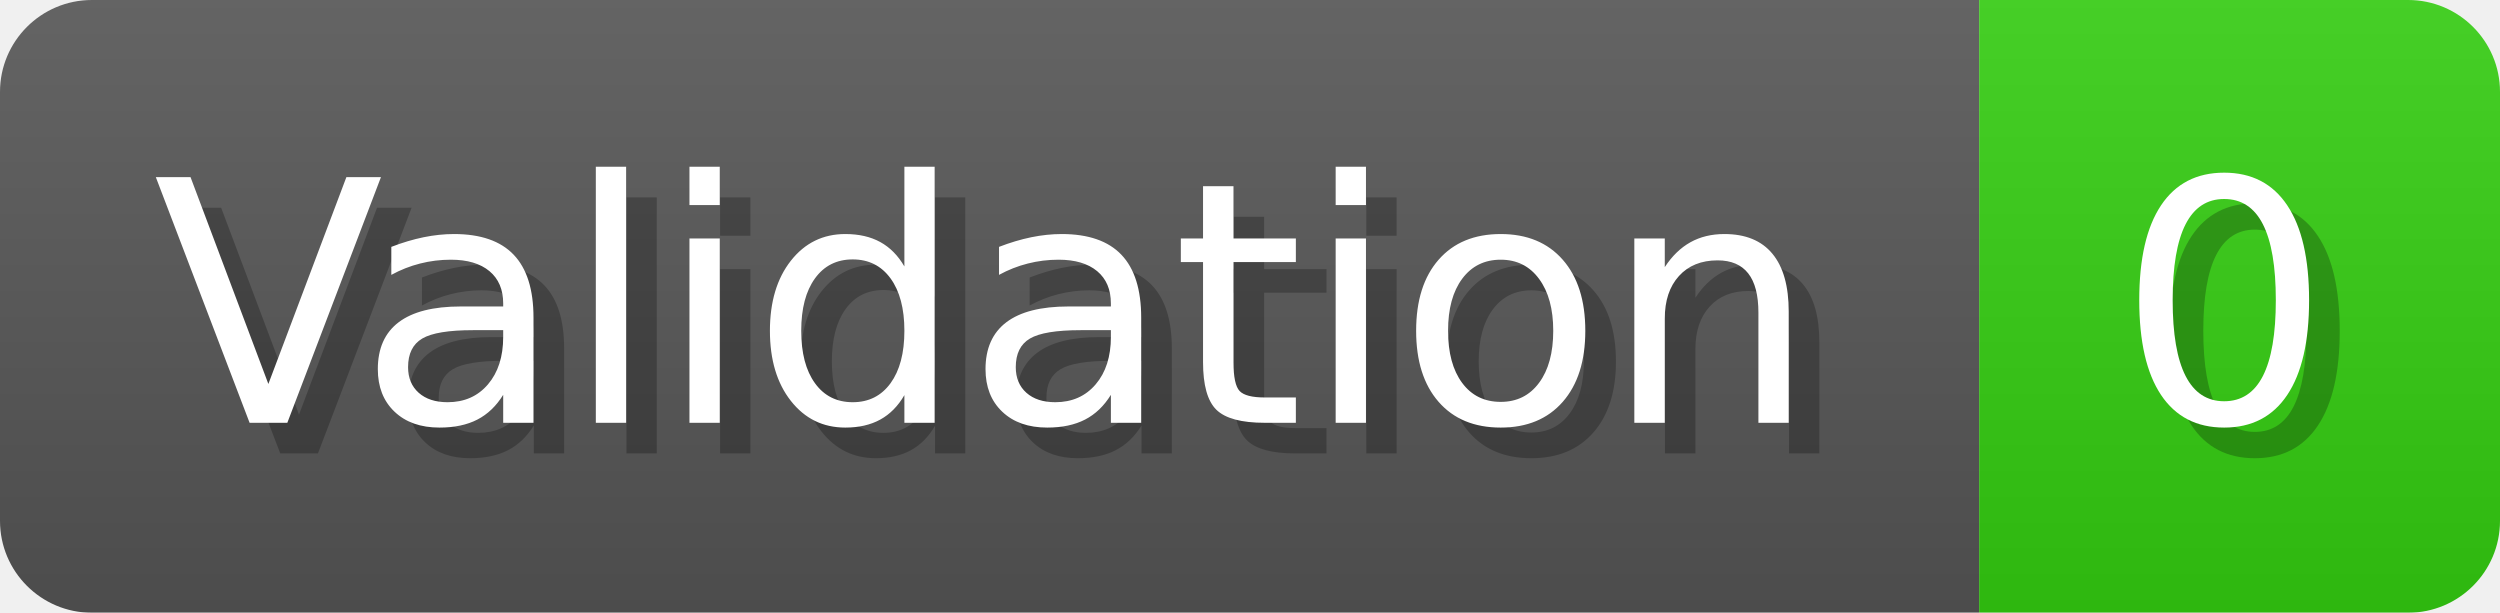
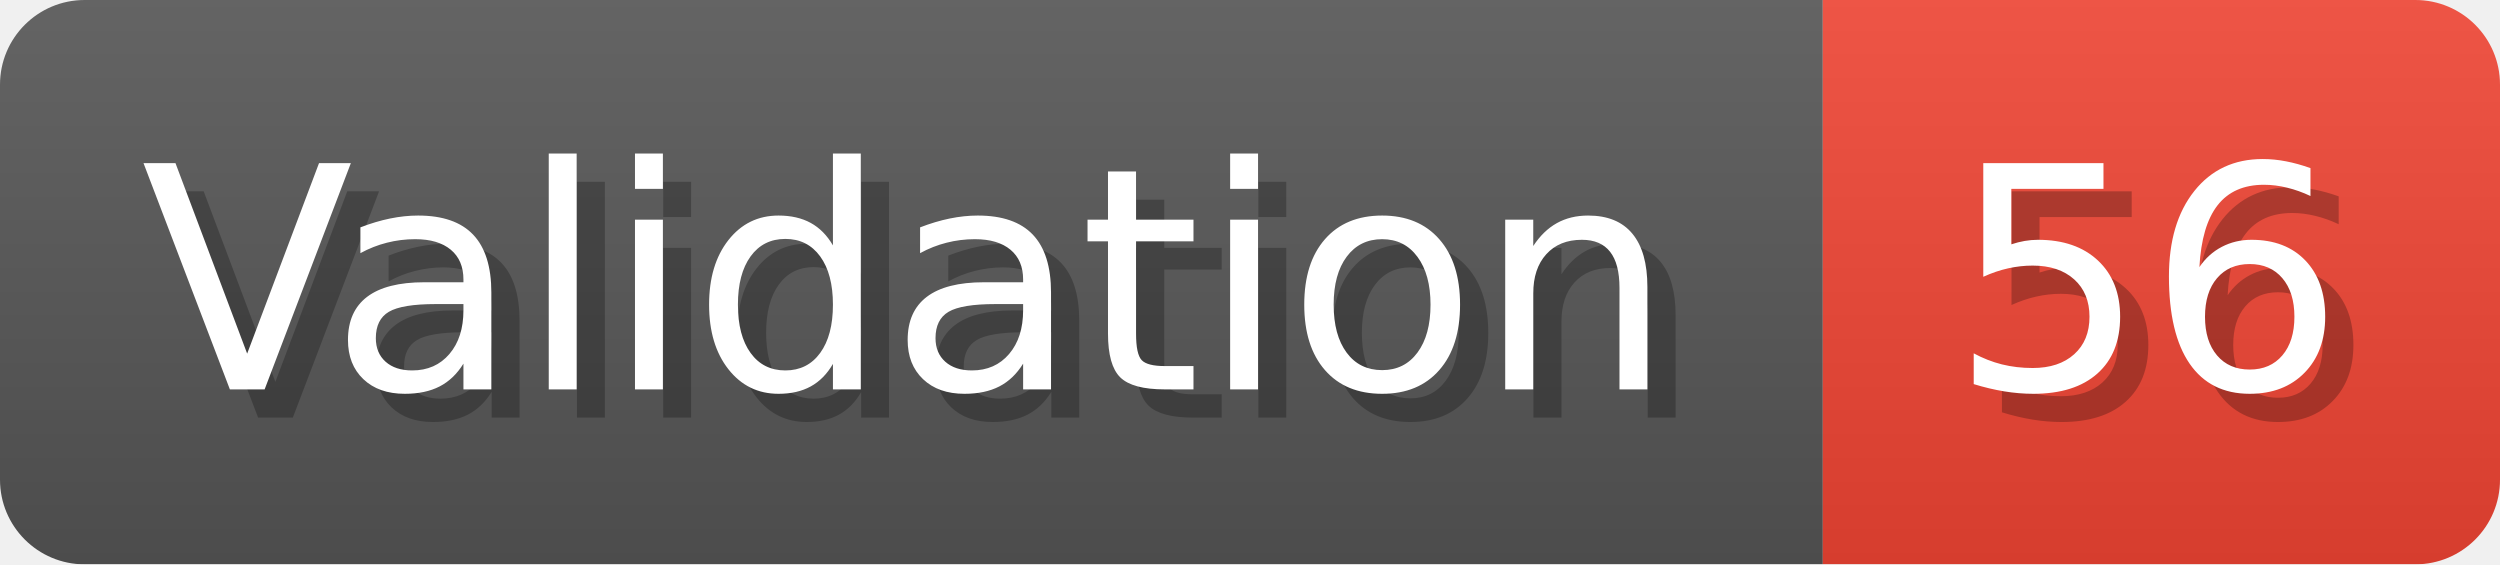
- <svg xmlns="http://www.w3.org/2000/svg" width="81.6" height="20" viewBox="0 0 816 200" role="img" aria-label="Validation: 0">
+ <svg xmlns="http://www.w3.org/2000/svg" width="88.6" height="20" viewBox="0 0 886 200" role="img" aria-label="Validation: 56">
  <linearGradient id="a" x2="0" y2="100%">
    <stop offset="0" stop-opacity=".1" stop-color="#EEE" />
    <stop offset="1" stop-opacity=".1" />
  </linearGradient>
  <mask id="m">
-     <rect width="816" height="200" rx="30" fill="#FFF" />
+     <rect width="886" height="200" rx="30" fill="#FFF" />
  </mask>
  <g mask="url(#m)">
    <rect width="646" height="200" fill="#555" />
-     <rect width="170" height="200" fill="#3C1" x="646" />
-     <rect width="816" height="200" fill="url(#a)" />
+     <rect width="240" height="200" fill="#E43" x="646" />
+     <rect width="886" height="200" fill="url(#a)" />
  </g>
  <g aria-hidden="true" fill="#fff" text-anchor="start" font-family="Verdana,DejaVu Sans,sans-serif" font-size="110">
    <text x="60" y="148" textLength="546" fill="#000" opacity="0.25">Validation</text>
    <text x="50" y="138" textLength="546">Validation</text>
-     <text x="701" y="148" textLength="70" fill="#000" opacity="0.25">0</text>
-     <text x="691" y="138" textLength="70">0</text>
+     <text x="701" y="148" textLength="140" fill="#000" opacity="0.25">56</text>
+     <text x="691" y="138" textLength="140">56</text>
  </g>
</svg>
